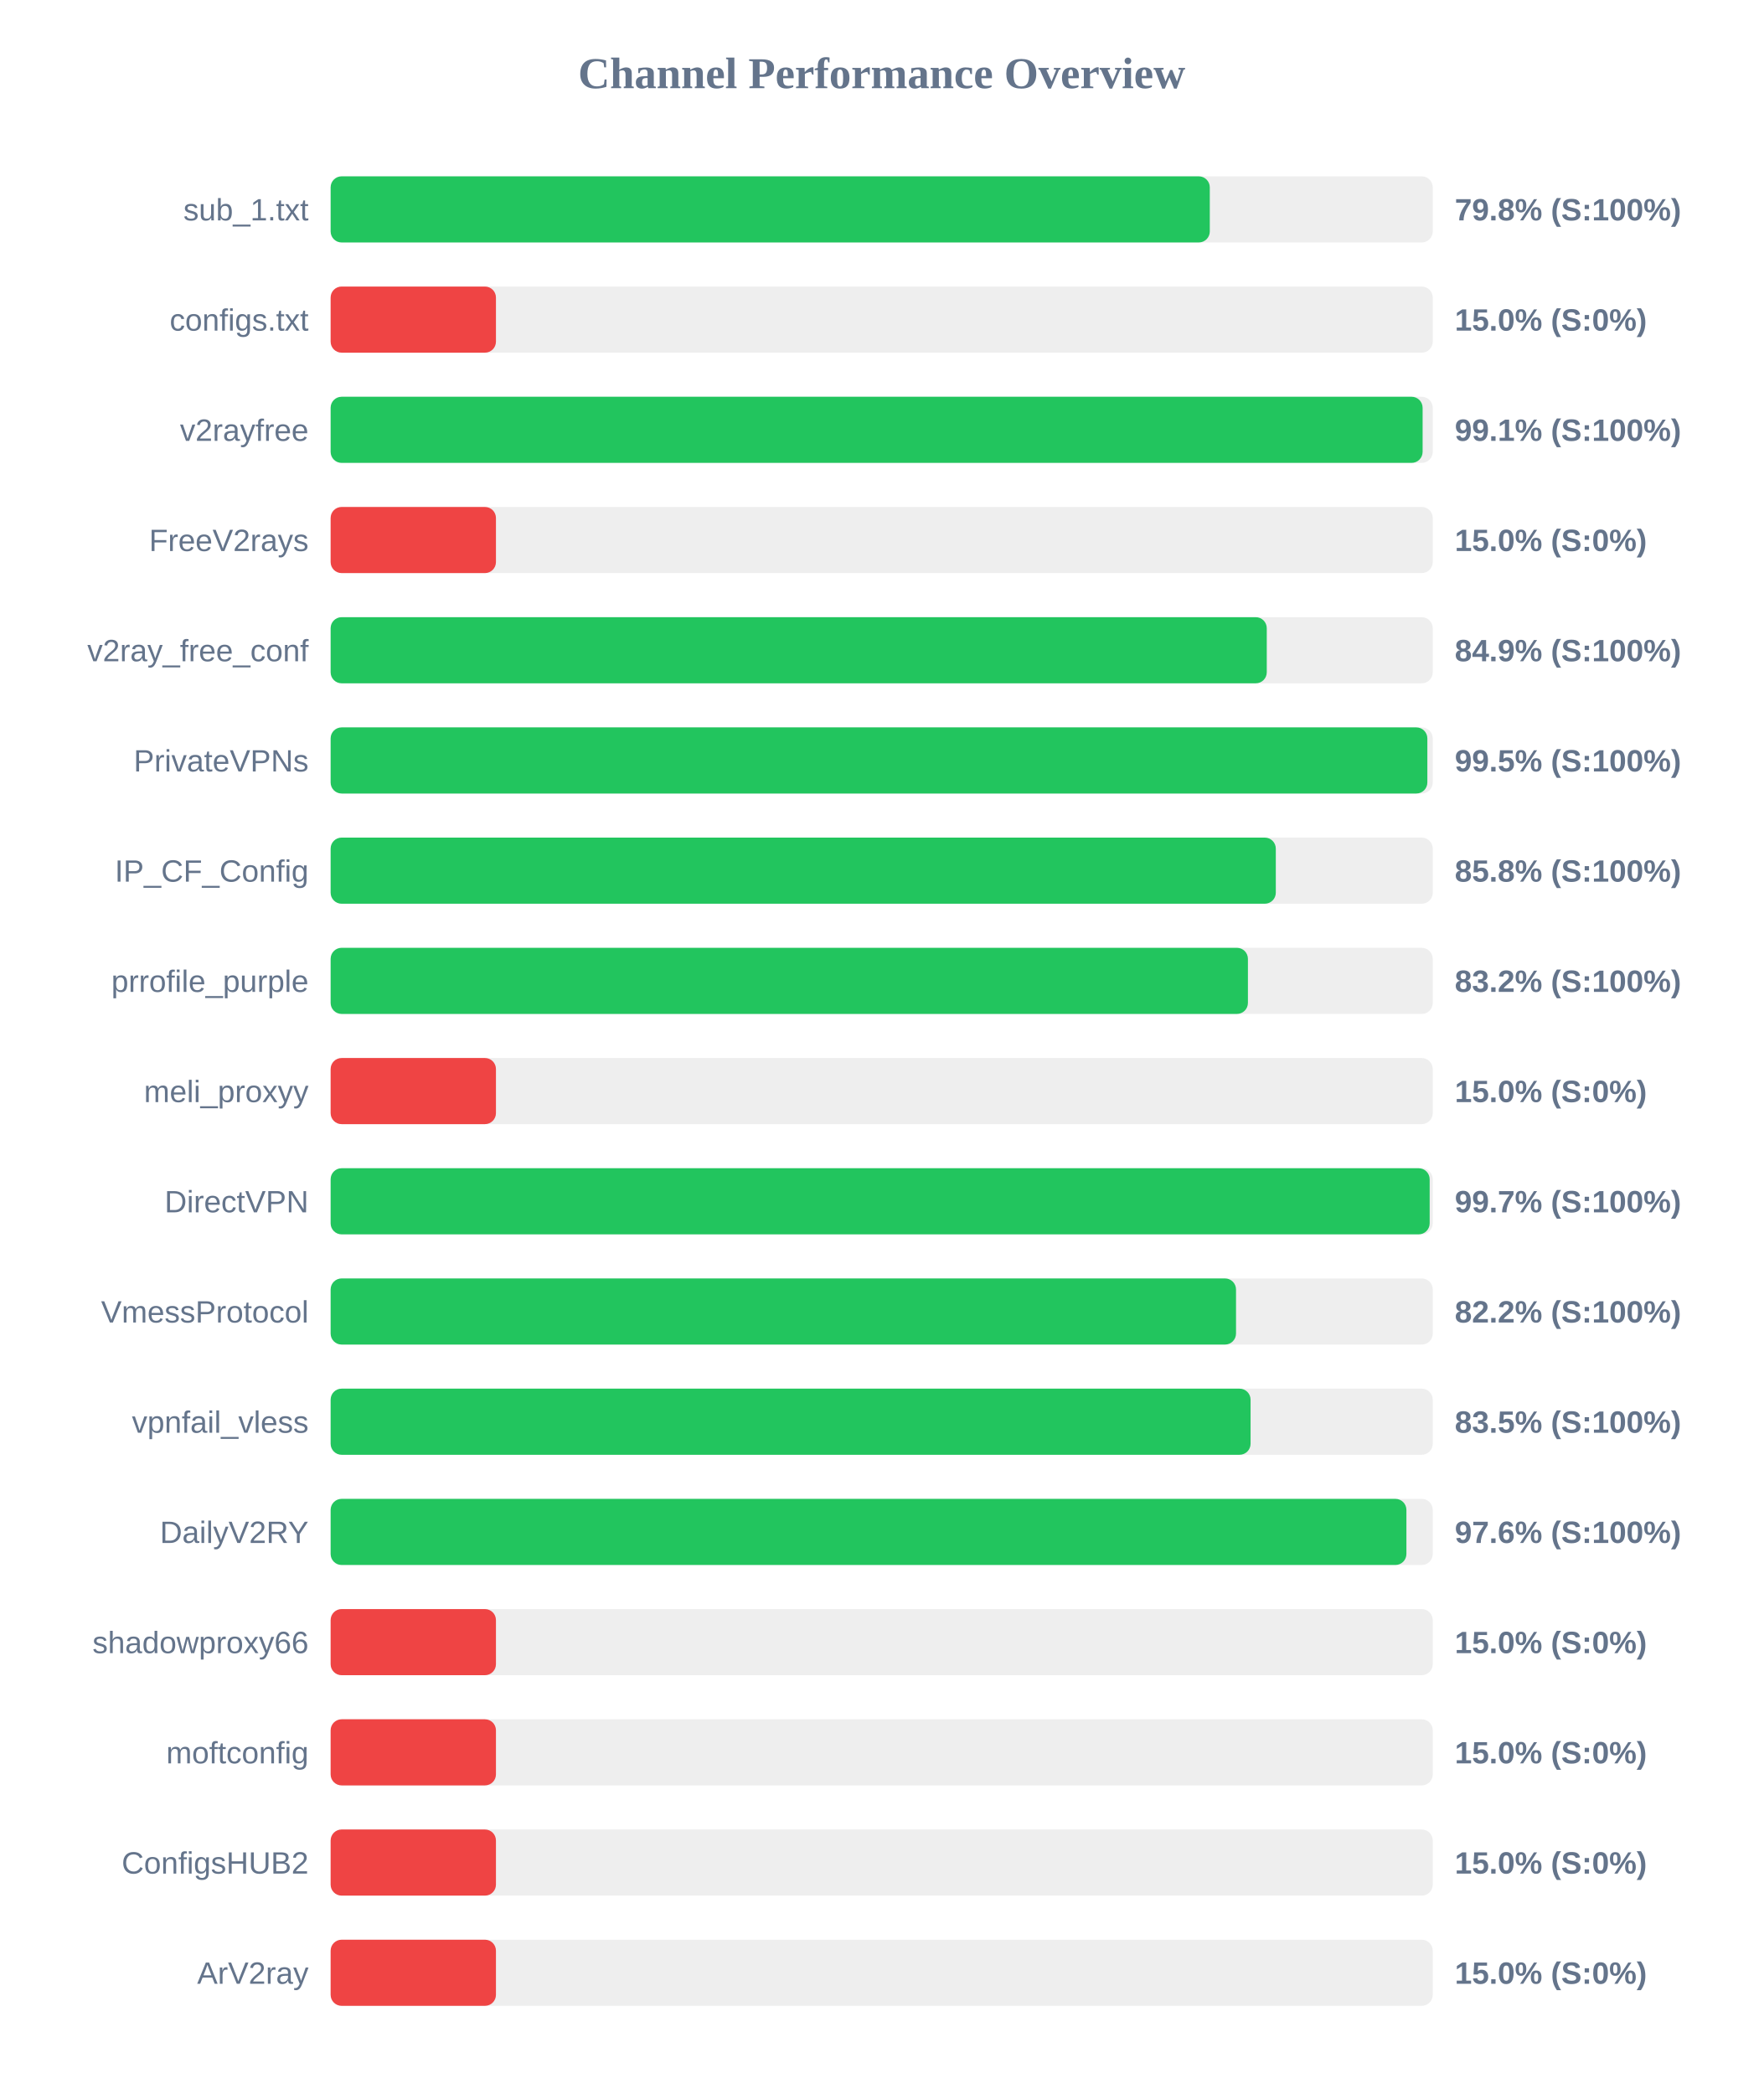
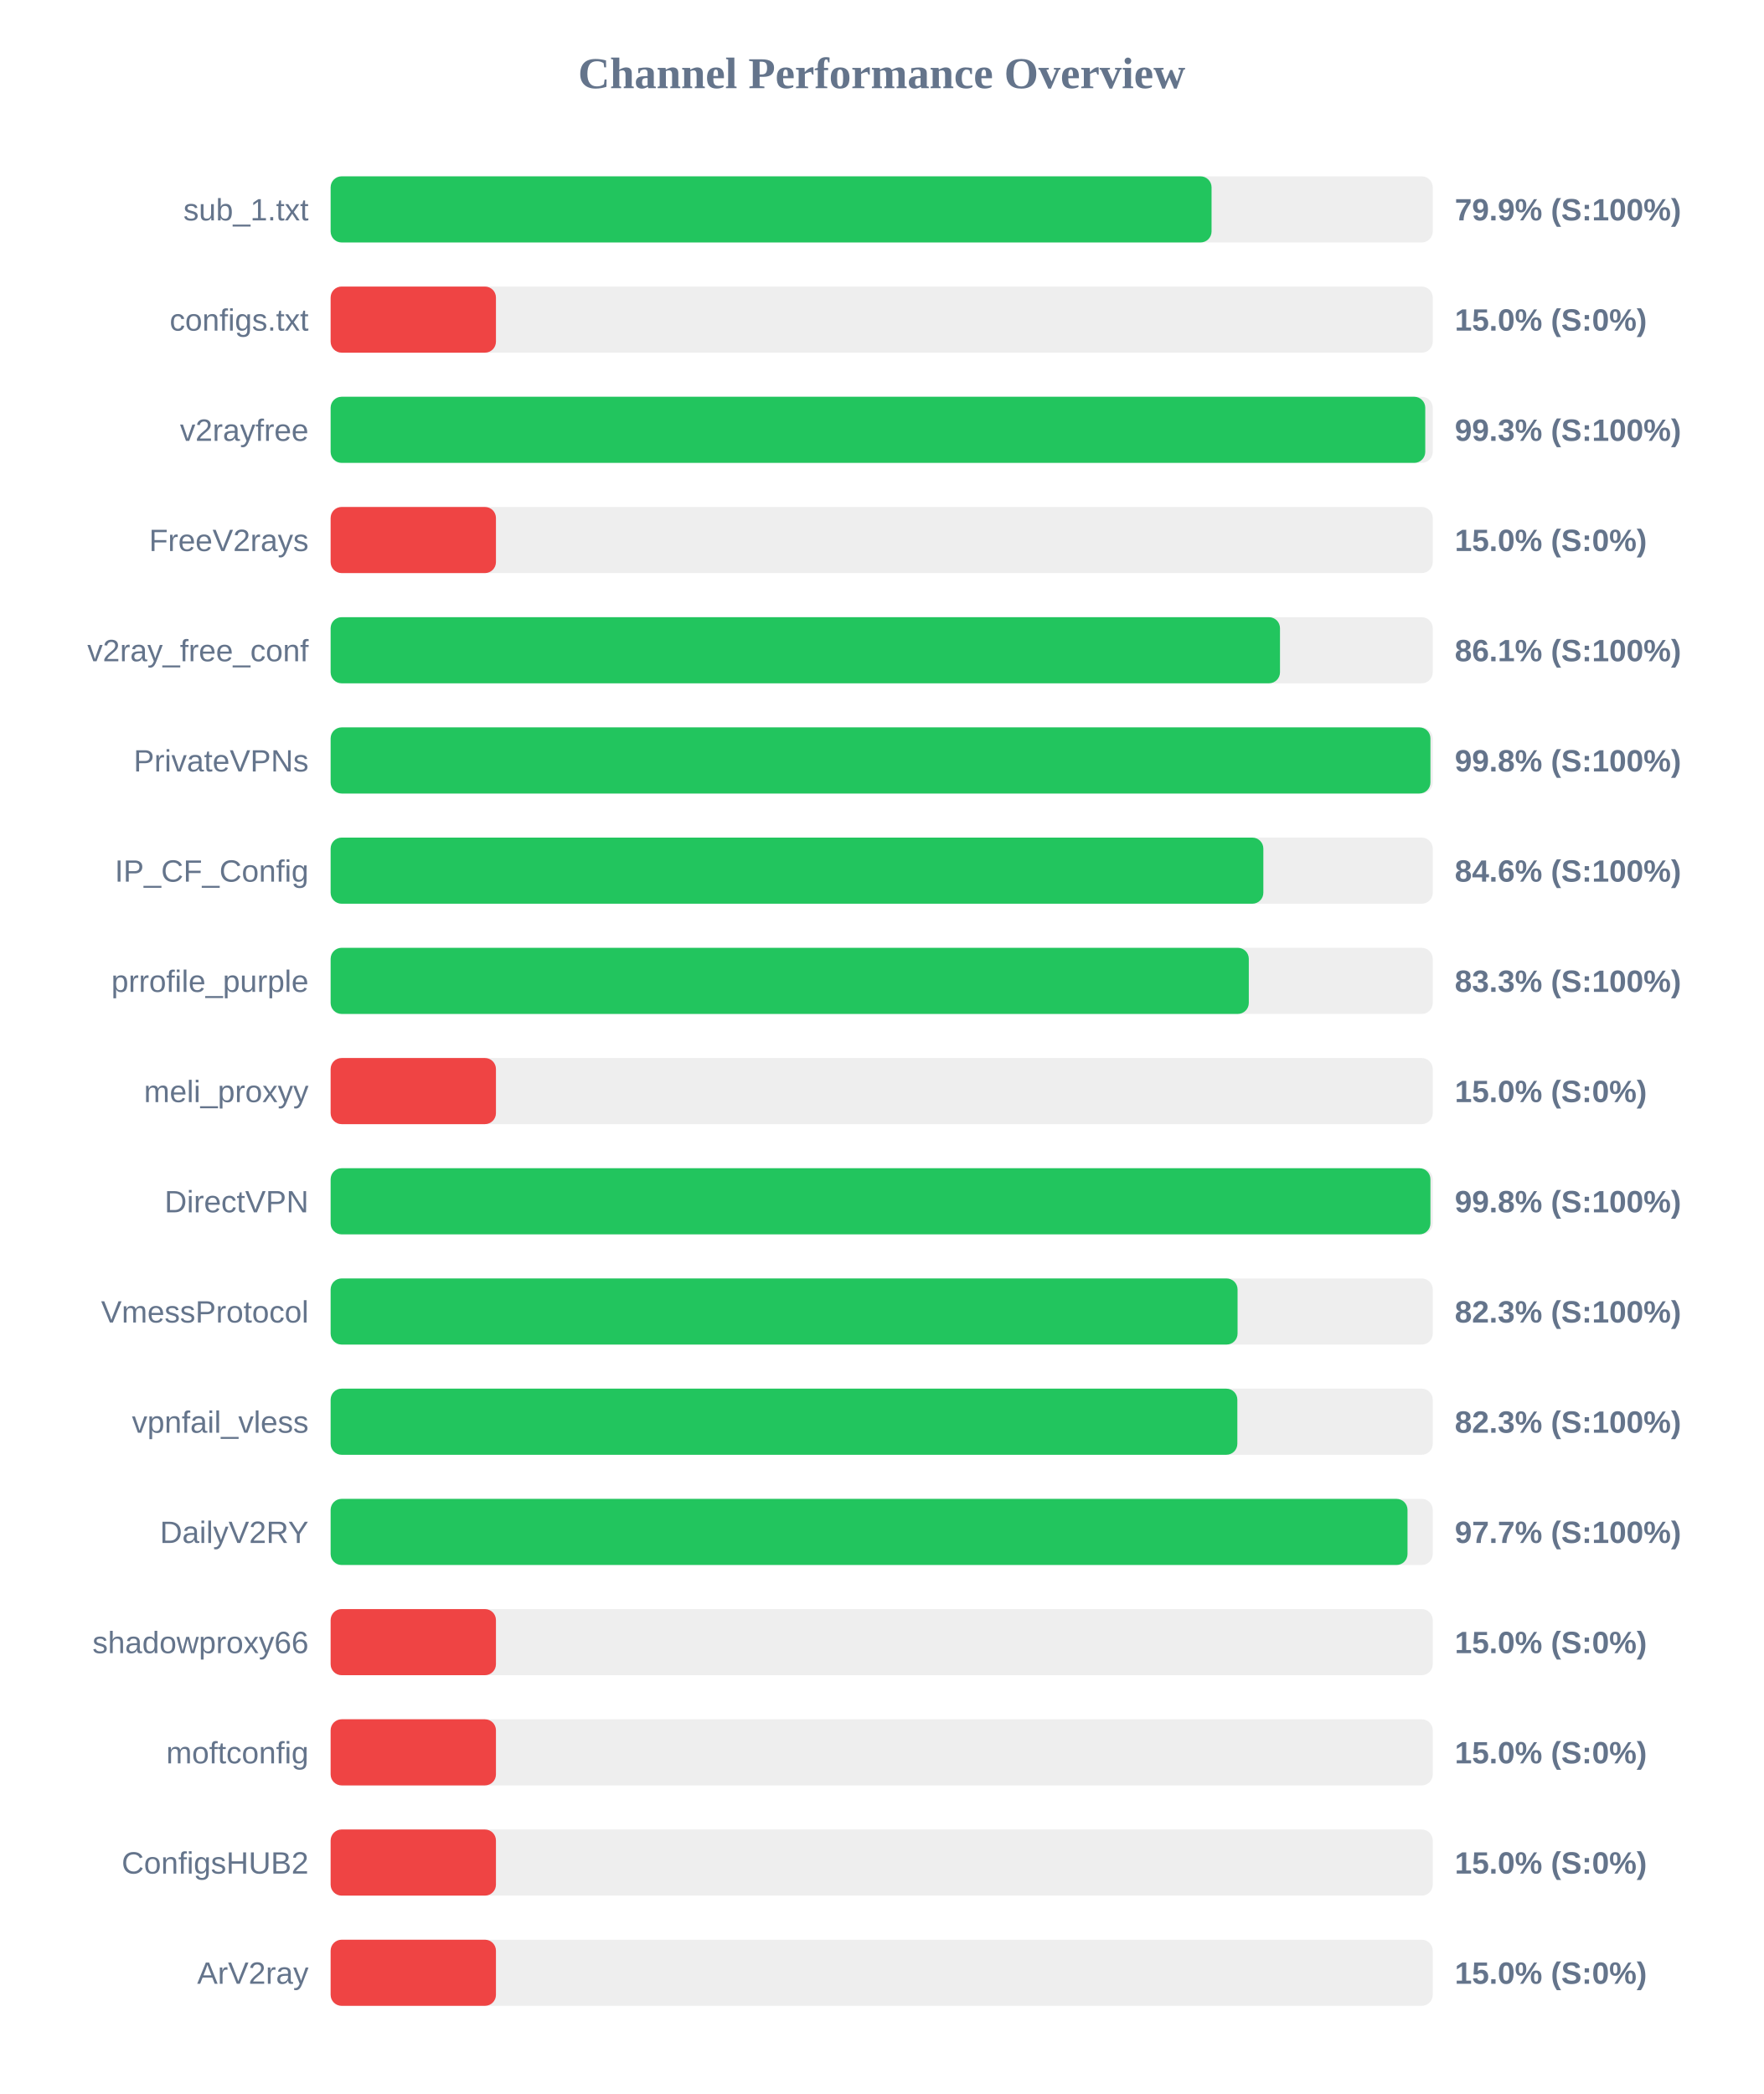
<svg xmlns="http://www.w3.org/2000/svg" width="800" height="950" version="1.1">
  <style>
        .row { font: 14px Arial; fill: #64748b; }
        .score { font: bold 14px Arial; fill: #64748b; }
    </style>
  <text x="400" y="40" text-anchor="middle" font-size="20px" font-weight="bold" fill="#64748b">Channel Performance Overview</text>
  <rect x="150" y="80" width="500" height="30" fill="#eee" rx="5" />
-   <rect x="150" y="80" width="398.85" height="30" fill="#22c55e" rx="5" />
+   <rect x="150" y="80" width="399.65" height="30" fill="#22c55e" rx="5" />
  <text x="140" y="100" text-anchor="end" class="row">sub_1.txt</text>
-   <text x="660" y="100" text-anchor="start" class="score">79.8% (S:100%)</text>
+   <text x="660" y="100" text-anchor="start" class="score">79.9% (S:100%)</text>
  <rect x="150" y="130" width="500" height="30" fill="#eee" rx="5" />
  <rect x="150" y="130" width="75.0" height="30" fill="#ef4444" rx="5" />
  <text x="140" y="150" text-anchor="end" class="row">configs.txt</text>
  <text x="660" y="150" text-anchor="start" class="score">15.0% (S:0%)</text>
  <rect x="150" y="180" width="500" height="30" fill="#eee" rx="5" />
-   <rect x="150" y="180" width="495.4" height="30" fill="#22c55e" rx="5" />
+   <rect x="150" y="180" width="496.6" height="30" fill="#22c55e" rx="5" />
  <text x="140" y="200" text-anchor="end" class="row">v2rayfree</text>
-   <text x="660" y="200" text-anchor="start" class="score">99.1% (S:100%)</text>
+   <text x="660" y="200" text-anchor="start" class="score">99.3% (S:100%)</text>
  <rect x="150" y="230" width="500" height="30" fill="#eee" rx="5" />
  <rect x="150" y="230" width="75.0" height="30" fill="#ef4444" rx="5" />
  <text x="140" y="250" text-anchor="end" class="row">FreeV2rays</text>
  <text x="660" y="250" text-anchor="start" class="score">15.0% (S:0%)</text>
  <rect x="150" y="280" width="500" height="30" fill="#eee" rx="5" />
-   <rect x="150" y="280" width="424.7" height="30" fill="#22c55e" rx="5" />
+   <rect x="150" y="280" width="430.7" height="30" fill="#22c55e" rx="5" />
  <text x="140" y="300" text-anchor="end" class="row">v2ray_free_conf</text>
-   <text x="660" y="300" text-anchor="start" class="score">84.9% (S:100%)</text>
+   <text x="660" y="300" text-anchor="start" class="score">86.1% (S:100%)</text>
  <rect x="150" y="330" width="500" height="30" fill="#eee" rx="5" />
-   <rect x="150" y="330" width="497.55" height="30" fill="#22c55e" rx="5" />
+   <rect x="150" y="330" width="498.95" height="30" fill="#22c55e" rx="5" />
  <text x="140" y="350" text-anchor="end" class="row">PrivateVPNs</text>
-   <text x="660" y="350" text-anchor="start" class="score">99.5% (S:100%)</text>
+   <text x="660" y="350" text-anchor="start" class="score">99.8% (S:100%)</text>
  <rect x="150" y="380" width="500" height="30" fill="#eee" rx="5" />
-   <rect x="150" y="380" width="428.8" height="30" fill="#22c55e" rx="5" />
+   <rect x="150" y="380" width="423.15" height="30" fill="#22c55e" rx="5" />
  <text x="140" y="400" text-anchor="end" class="row">IP_CF_Config</text>
-   <text x="660" y="400" text-anchor="start" class="score">85.8% (S:100%)</text>
+   <text x="660" y="400" text-anchor="start" class="score">84.6% (S:100%)</text>
  <rect x="150" y="430" width="500" height="30" fill="#eee" rx="5" />
-   <rect x="150" y="430" width="416.15" height="30" fill="#22c55e" rx="5" />
+   <rect x="150" y="430" width="416.55" height="30" fill="#22c55e" rx="5" />
  <text x="140" y="450" text-anchor="end" class="row">prrofile_purple</text>
-   <text x="660" y="450" text-anchor="start" class="score">83.2% (S:100%)</text>
+   <text x="660" y="450" text-anchor="start" class="score">83.3% (S:100%)</text>
  <rect x="150" y="480" width="500" height="30" fill="#eee" rx="5" />
  <rect x="150" y="480" width="75.0" height="30" fill="#ef4444" rx="5" />
  <text x="140" y="500" text-anchor="end" class="row">meli_proxyy</text>
  <text x="660" y="500" text-anchor="start" class="score">15.0% (S:0%)</text>
  <rect x="150" y="530" width="500" height="30" fill="#eee" rx="5" />
-   <rect x="150" y="530" width="498.6" height="30" fill="#22c55e" rx="5" />
+   <rect x="150" y="530" width="498.95" height="30" fill="#22c55e" rx="5" />
  <text x="140" y="550" text-anchor="end" class="row">DirectVPN</text>
-   <text x="660" y="550" text-anchor="start" class="score">99.7% (S:100%)</text>
+   <text x="660" y="550" text-anchor="start" class="score">99.8% (S:100%)</text>
  <rect x="150" y="580" width="500" height="30" fill="#eee" rx="5" />
-   <rect x="150" y="580" width="410.75" height="30" fill="#22c55e" rx="5" />
+   <rect x="150" y="580" width="411.45" height="30" fill="#22c55e" rx="5" />
  <text x="140" y="600" text-anchor="end" class="row">VmessProtocol</text>
-   <text x="660" y="600" text-anchor="start" class="score">82.2% (S:100%)</text>
+   <text x="660" y="600" text-anchor="start" class="score">82.3% (S:100%)</text>
  <rect x="150" y="630" width="500" height="30" fill="#eee" rx="5" />
-   <rect x="150" y="630" width="417.35" height="30" fill="#22c55e" rx="5" />
+   <rect x="150" y="630" width="411.35" height="30" fill="#22c55e" rx="5" />
  <text x="140" y="650" text-anchor="end" class="row">vpnfail_vless</text>
-   <text x="660" y="650" text-anchor="start" class="score">83.5% (S:100%)</text>
+   <text x="660" y="650" text-anchor="start" class="score">82.3% (S:100%)</text>
  <rect x="150" y="680" width="500" height="30" fill="#eee" rx="5" />
-   <rect x="150" y="680" width="488.05" height="30" fill="#22c55e" rx="5" />
+   <rect x="150" y="680" width="488.55" height="30" fill="#22c55e" rx="5" />
  <text x="140" y="700" text-anchor="end" class="row">DailyV2RY</text>
-   <text x="660" y="700" text-anchor="start" class="score">97.6% (S:100%)</text>
+   <text x="660" y="700" text-anchor="start" class="score">97.7% (S:100%)</text>
  <rect x="150" y="730" width="500" height="30" fill="#eee" rx="5" />
  <rect x="150" y="730" width="75.0" height="30" fill="#ef4444" rx="5" />
  <text x="140" y="750" text-anchor="end" class="row">shadowproxy66</text>
  <text x="660" y="750" text-anchor="start" class="score">15.0% (S:0%)</text>
  <rect x="150" y="780" width="500" height="30" fill="#eee" rx="5" />
  <rect x="150" y="780" width="75.0" height="30" fill="#ef4444" rx="5" />
  <text x="140" y="800" text-anchor="end" class="row">moftconfig</text>
  <text x="660" y="800" text-anchor="start" class="score">15.0% (S:0%)</text>
  <rect x="150" y="830" width="500" height="30" fill="#eee" rx="5" />
  <rect x="150" y="830" width="75.0" height="30" fill="#ef4444" rx="5" />
  <text x="140" y="850" text-anchor="end" class="row">ConfigsHUB2</text>
  <text x="660" y="850" text-anchor="start" class="score">15.0% (S:0%)</text>
  <rect x="150" y="880" width="500" height="30" fill="#eee" rx="5" />
  <rect x="150" y="880" width="75.0" height="30" fill="#ef4444" rx="5" />
  <text x="140" y="900" text-anchor="end" class="row">ArV2ray</text>
  <text x="660" y="900" text-anchor="start" class="score">15.0% (S:0%)</text>
</svg>
